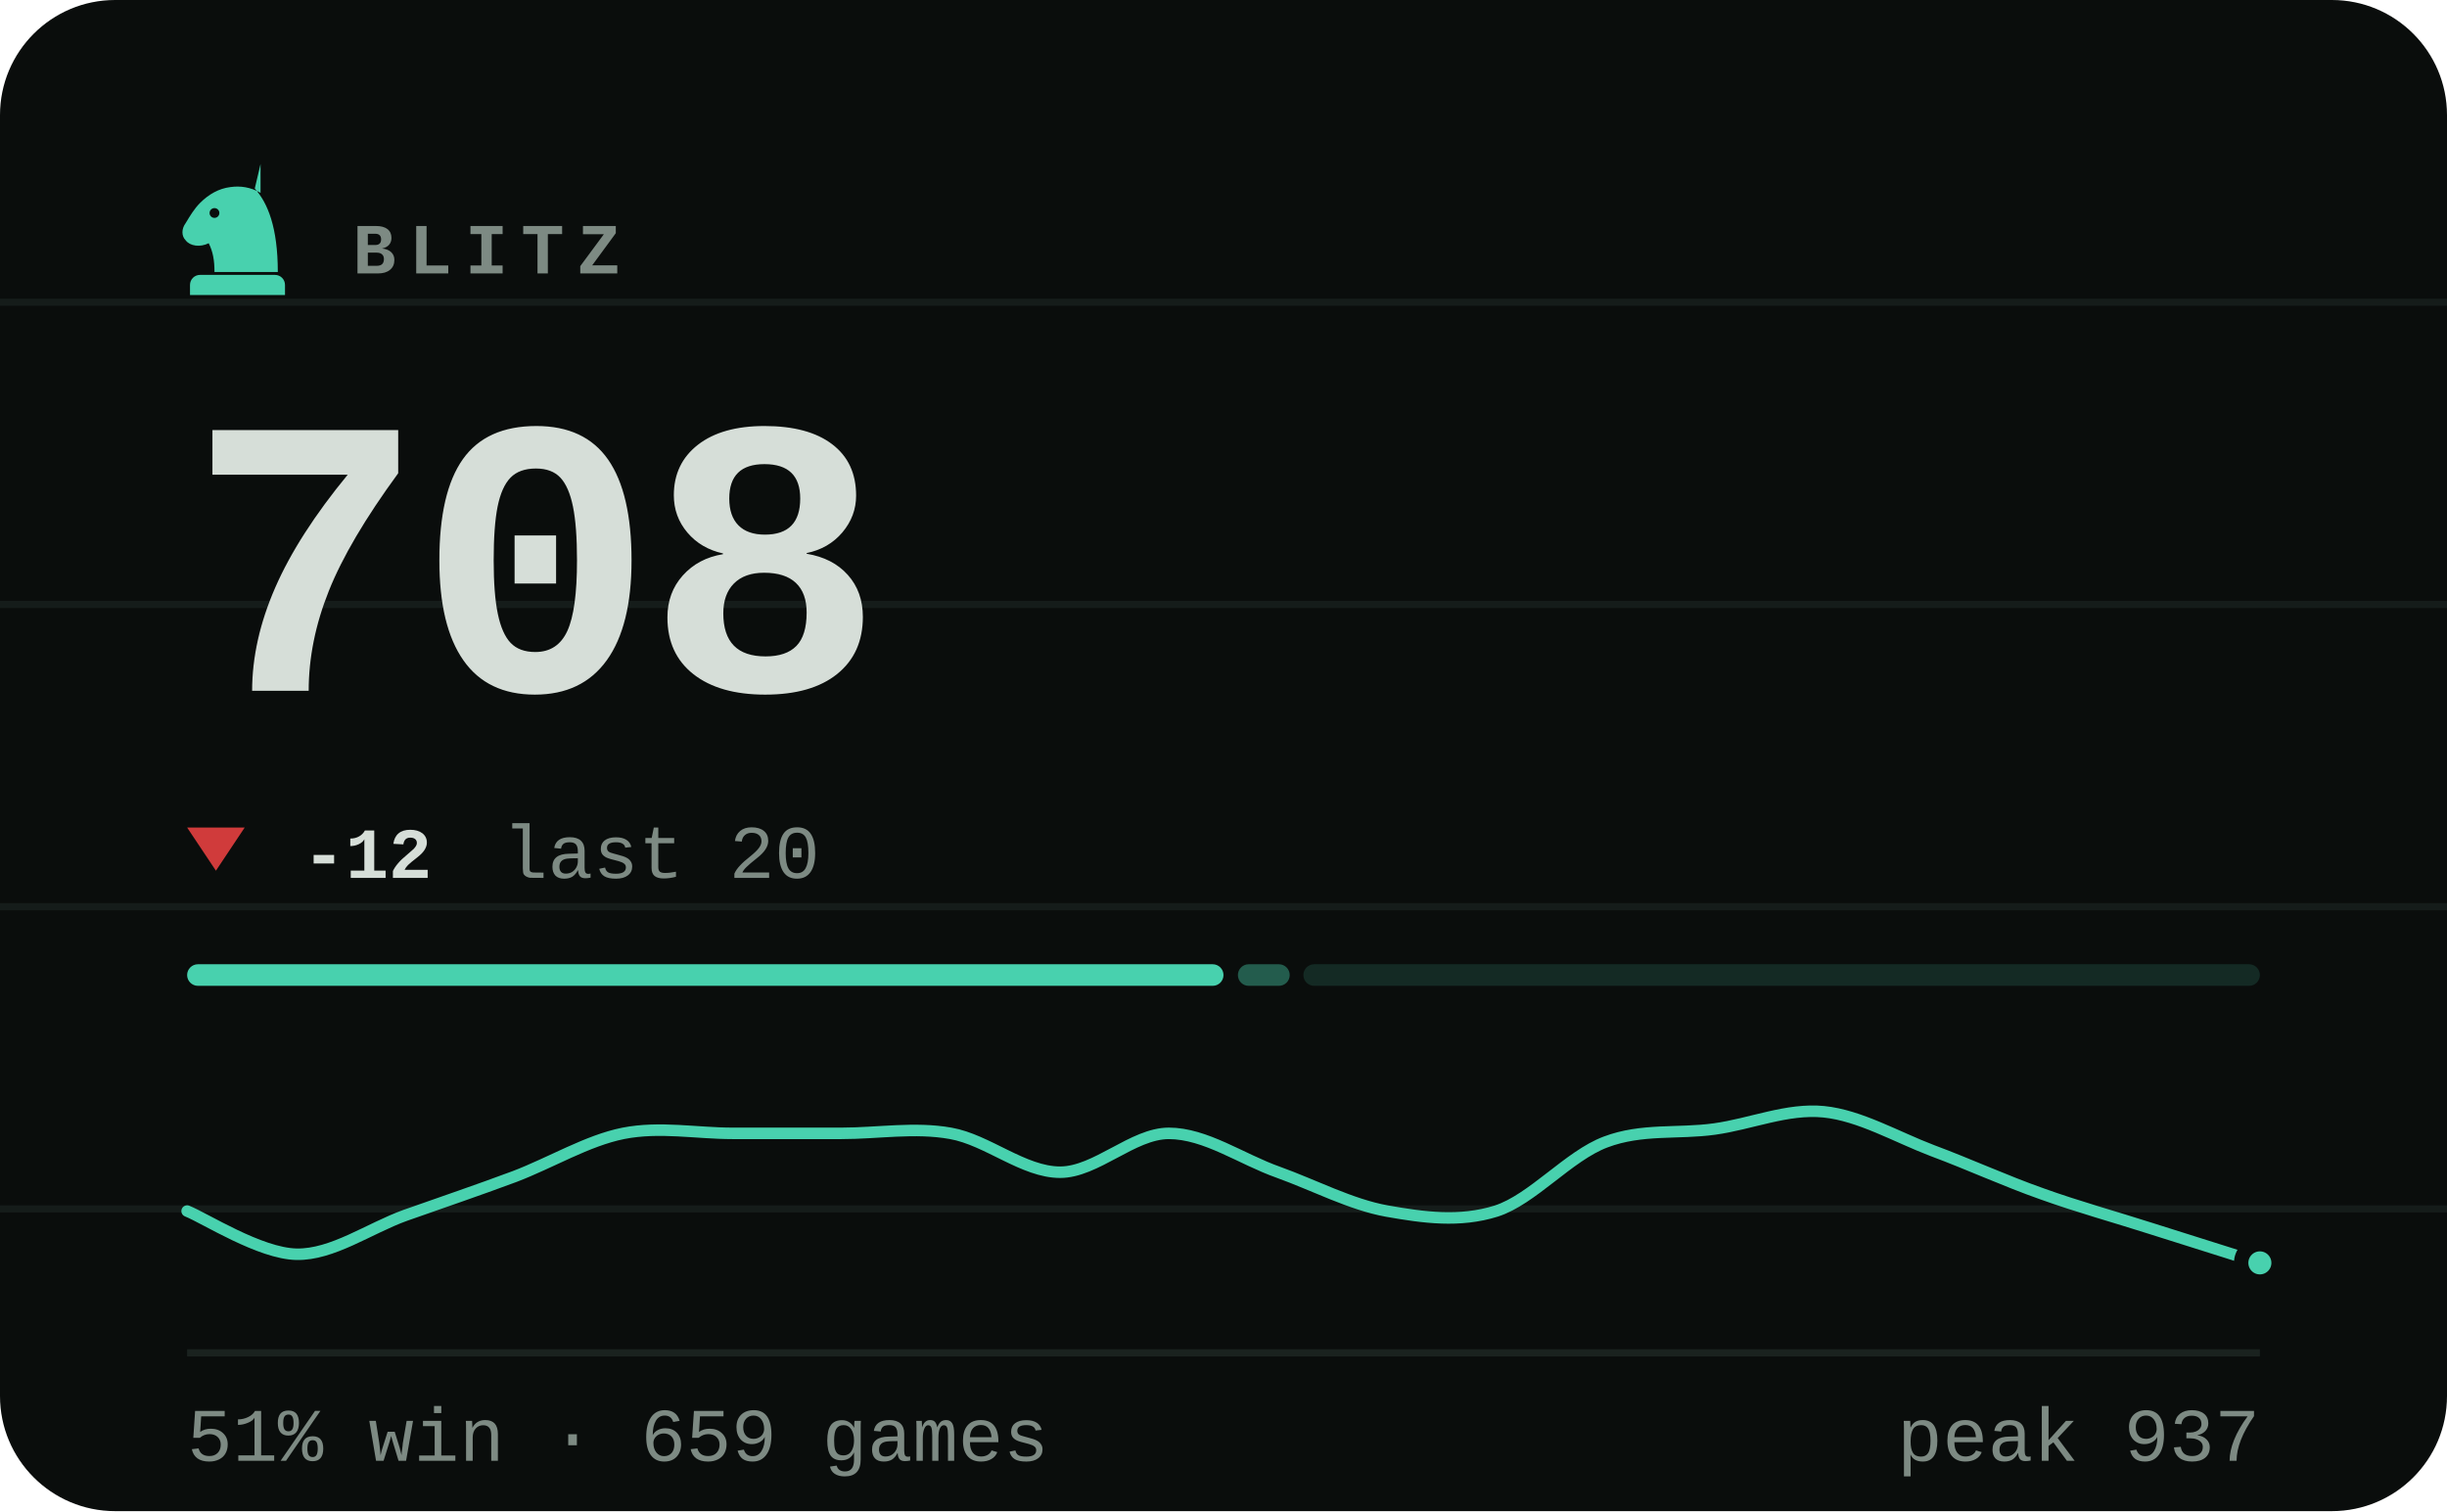
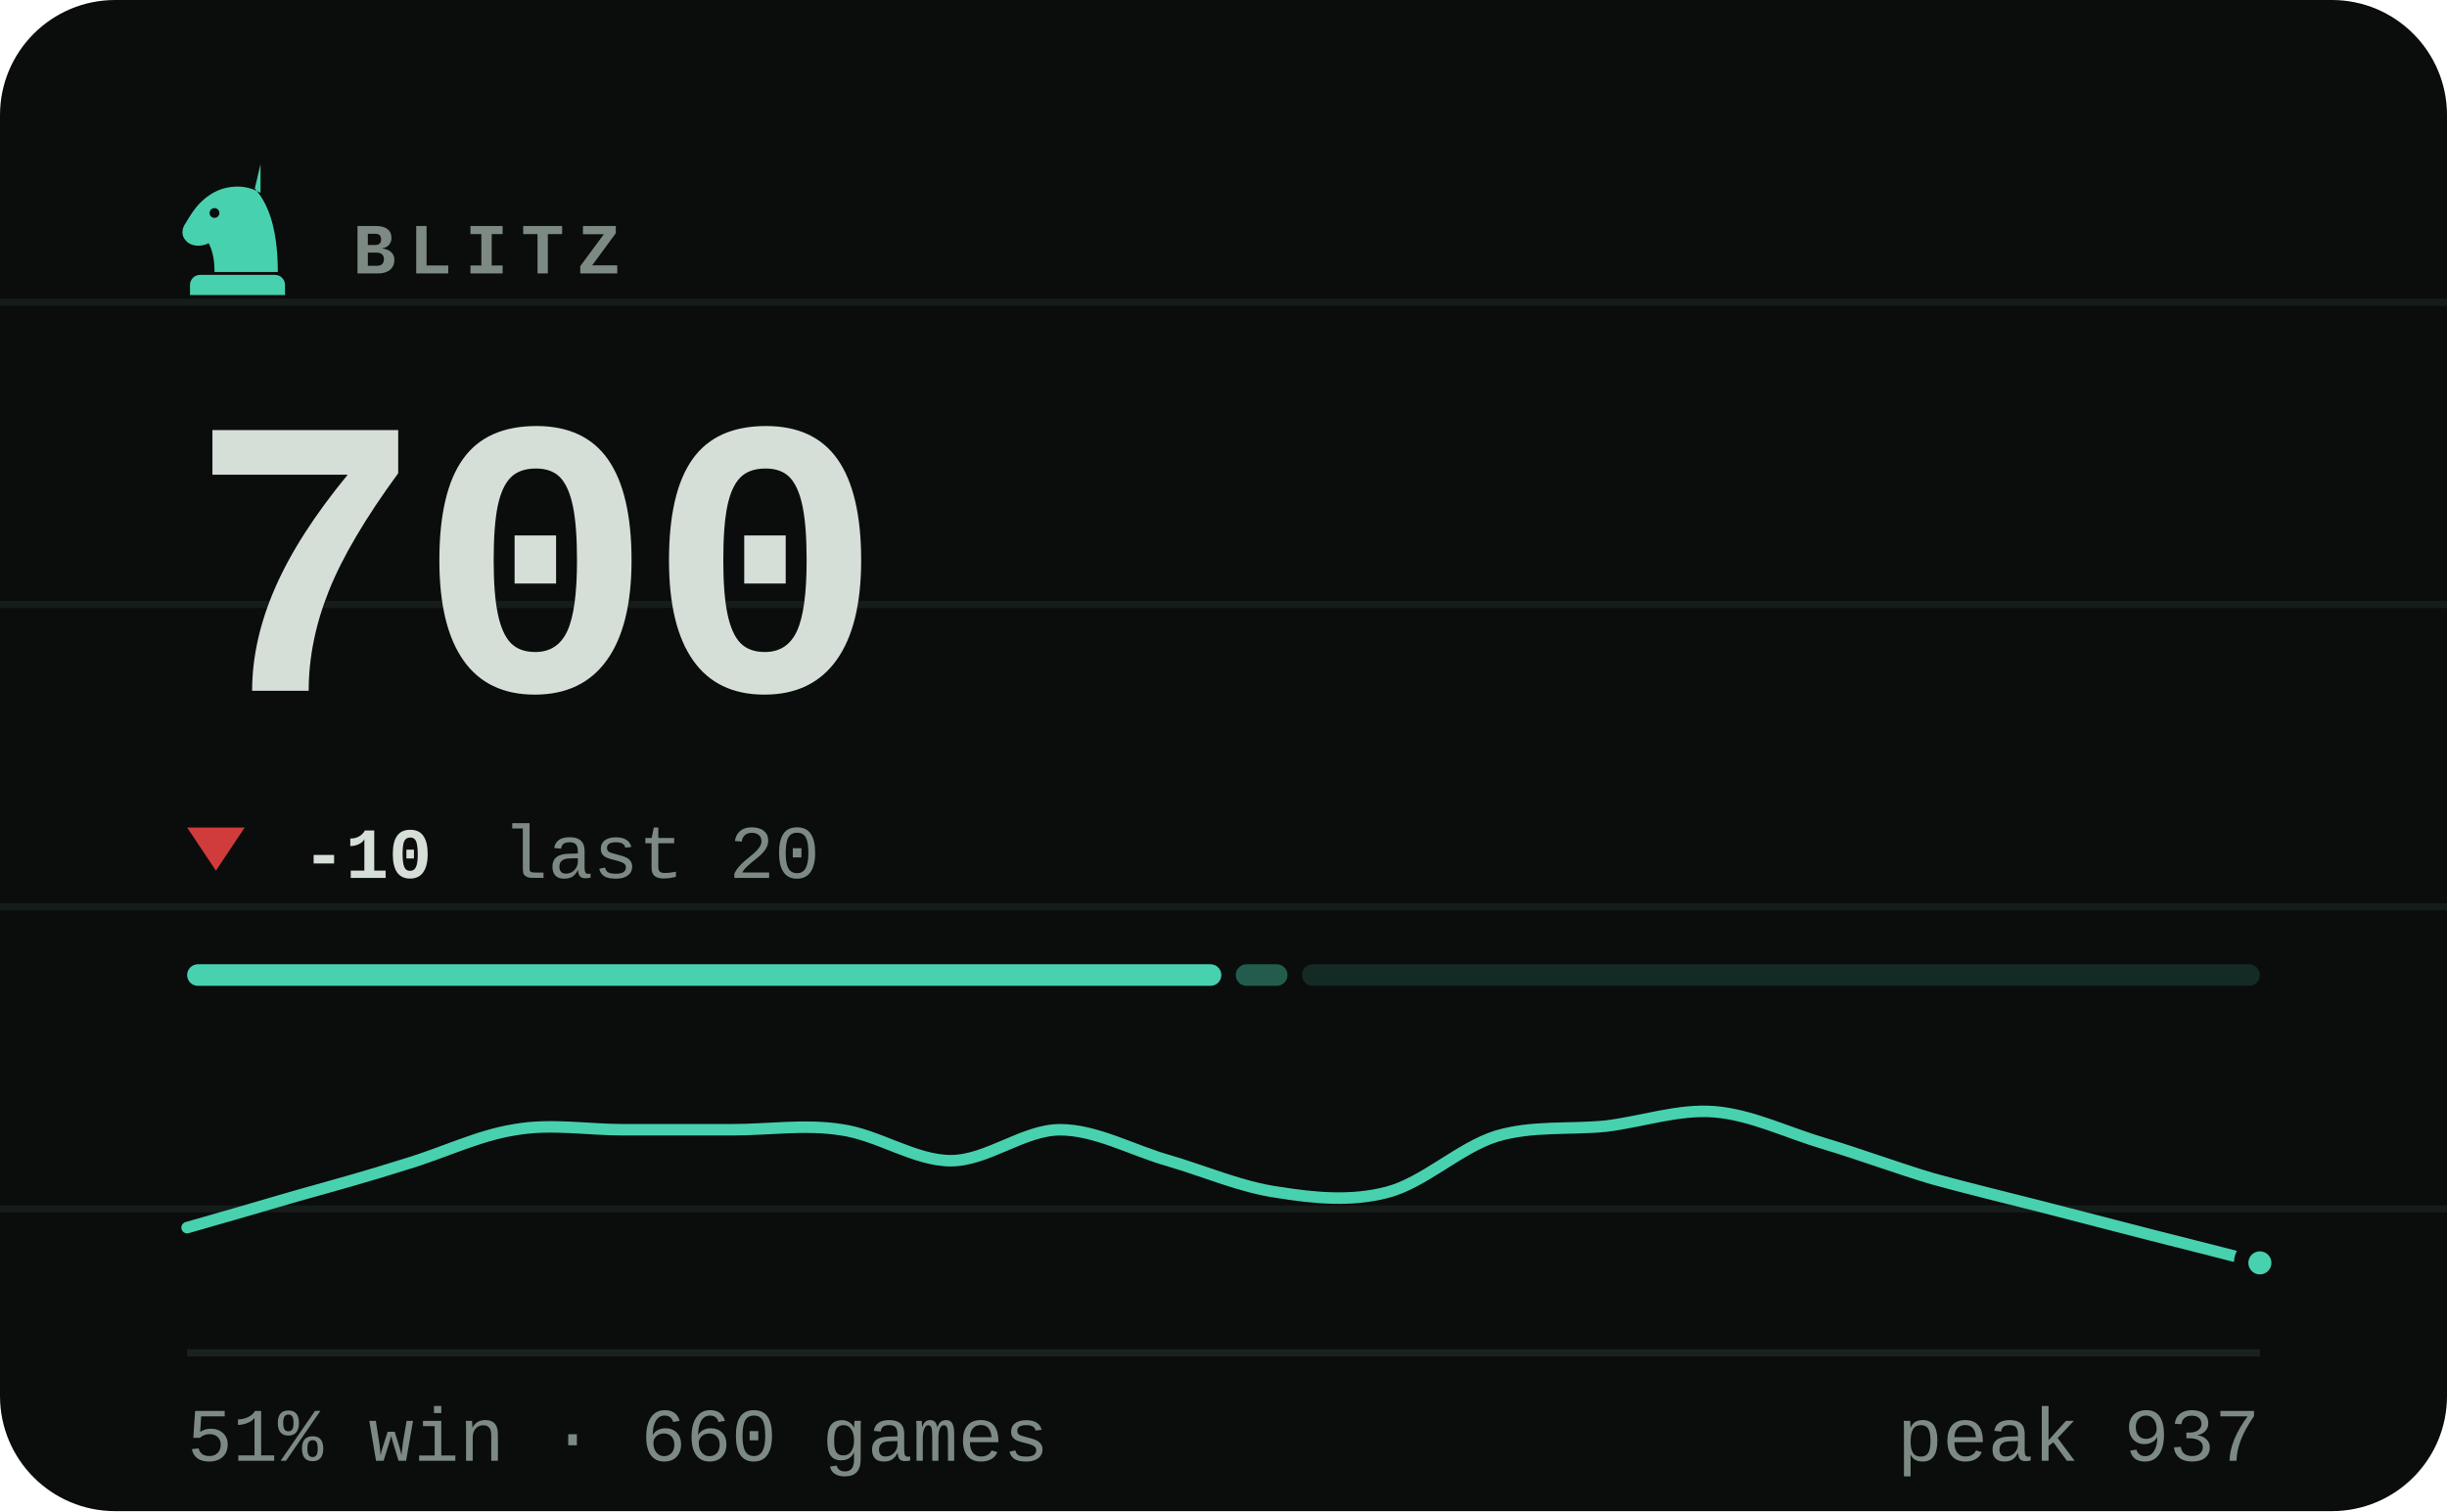
- <svg xmlns="http://www.w3.org/2000/svg" viewBox="0 0 340 210" width="340" height="210" role="img" aria-label="BLITZ rating 708, 51% win rate over 659 games">
+ <svg xmlns="http://www.w3.org/2000/svg" viewBox="0 0 340 210" width="340" height="210" role="img" aria-label="BLITZ rating 700, 51% win rate over 660 games">
  <style>svg{font-family:ui-monospace,'SF Mono',Menlo,Consolas,'Liberation Mono',monospace}text{fill:#d6ded8;white-space:pre}.bg{fill:#0a0d0c}.acc{fill:#48d1ae}.win{fill:#1baf7a}.draw{fill:#8b8f96}.loss{fill:#d03b3b}.lbl{font-size:10px;font-weight:600;letter-spacing:.18em;fill:#7d8a83}.cap{font-size:10.5px;font-weight:500;fill:#7d8a83}.num{font-family:ui-monospace,'SF Mono',Menlo,Consolas,'Liberation Mono',monospace;font-weight:700;letter-spacing:-.02em}.tick{font-size:9px;font-weight:500;fill:#7d8a83;opacity:.75}.dl{font-size:10px;font-weight:600}.rule{stroke:#1a221f;stroke-width:1;fill:none}.grid{stroke:#1a221f;stroke-width:1;fill:none;opacity:.7}.ln{fill:none;stroke:#48d1ae;stroke-width:2;stroke-linecap:round;stroke-linejoin:round}.ring{stroke:#0a0d0c;stroke-width:2}.hollow{fill:none;stroke-width:1.5}.sq{fill:#d6ded8;opacity:.035}</style>
  <rect class="bg" width="340" height="210" rx="16" />
  <line class="grid" x1="0" y1="42" x2="340" y2="42" opacity=".5" />
  <line class="grid" x1="0" y1="84" x2="340" y2="84" opacity=".5" />
  <line class="grid" x1="0" y1="126" x2="340" y2="126" opacity=".5" />
  <line class="grid" x1="0" y1="168" x2="340" y2="168" opacity=".5" />
  <g class="acc" transform="translate(23.0,21.8) scale(0.2)">
    <path fill-rule="evenodd" d="M66 5l-4 17c9 10 16 27 16 58H34c0-8-1-14-4-20-6 3-13 2-16-2-3-3-3-8 0-12 3-5 6-10 10-14 6-6 13-10 21-11 7-1 14 0 21 4zM37.4 39a3.4 3.4 0 1 0-6.8 0 3.4 3.4 0 1 0 6.8 0zM24 82h52c3.9 0 7 3.1 7 7v7H17v-7c0-3.9 3.1-7 7-7z" />
  </g>
  <text class="lbl" x="49" y="38">BLITZ</text>
-   <text class="num" x="26" y="96" style="font-size:55px">708</text>
+   <text class="num" x="26" y="96" style="font-size:55px">700</text>
  <path fill="#d03b3b" d="M30 121L34 115H26Z" />
-   <text class="dl" x="42" y="122" fill="#d03b3b">-12</text>
+   <text class="dl" x="42" y="122" fill="#d03b3b">-10</text>
  <text class="cap" x="69.8" y="122">last 20</text>
-   <rect x="26.0" y="134" width="144.0" height="3" rx="1.5" fill="#48d1ae" opacity="1" />
-   <rect x="172.0" y="134" width="7.2" height="3" rx="1.5" fill="#48d1ae" opacity="0.4" />
-   <rect x="181.1" y="134" width="132.9" height="3" rx="1.5" fill="#48d1ae" opacity="0.15" />
-   <path class="ln" style="stroke-width:1.6" d="M26.0 168.3C28.5 169.3 36.1 174.2 41.2 174.3C46.2 174.4 51.3 170.7 56.3 168.9C61.4 167.1 66.4 165.4 71.5 163.5C76.5 161.6 81.6 158.5 86.6 157.5C91.7 156.5 96.7 157.5 101.8 157.5C106.8 157.5 111.9 157.5 116.9 157.5C122.0 157.5 127.1 156.6 132.1 157.5C137.2 158.4 142.2 162.9 147.3 162.9C152.3 162.9 157.4 157.5 162.4 157.5C167.5 157.5 172.5 161.1 177.6 162.9C182.6 164.7 187.7 167.4 192.7 168.3C197.8 169.2 202.8 169.9 207.9 168.3C212.9 166.7 218.0 160.6 223.1 158.7C228.1 156.8 233.2 157.6 238.2 156.9C243.3 156.2 248.3 154.0 253.4 154.5C258.4 155.0 263.5 158.0 268.5 159.9C273.6 161.8 278.6 164.1 283.7 165.9C288.7 167.7 293.8 169.1 298.8 170.7C303.9 172.3 311.5 174.7 314.0 175.5" />
+   <rect x="26.0" y="134" width="143.7" height="3" rx="1.5" fill="#48d1ae" opacity="1" />
+   <rect x="171.7" y="134" width="7.2" height="3" rx="1.5" fill="#48d1ae" opacity="0.4" />
+   <rect x="180.9" y="134" width="133.1" height="3" rx="1.5" fill="#48d1ae" opacity="0.15" />
+   <path class="ln" style="stroke-width:1.6" d="M26.0 170.6C28.5 169.9 36.1 167.7 41.2 166.2C46.2 164.8 51.3 163.4 56.3 161.8C61.4 160.3 66.4 157.8 71.5 157.0C76.5 156.1 81.6 157.0 86.6 157.0C91.7 157.0 96.7 157.0 101.8 157.0C106.8 157.0 111.9 156.2 116.9 157.0C122.0 157.7 127.1 161.3 132.1 161.3C137.2 161.3 142.2 157.0 147.3 157.0C152.3 157.0 157.4 159.9 162.4 161.3C167.5 162.8 172.5 165.0 177.6 165.7C182.6 166.5 187.7 167.0 192.7 165.7C197.8 164.4 202.8 159.5 207.9 157.9C212.9 156.4 218.0 157.0 223.1 156.5C228.1 155.9 233.2 154.1 238.2 154.5C243.3 154.9 248.3 157.4 253.4 158.9C258.4 160.4 263.5 162.3 268.5 163.8C273.6 165.2 278.6 166.4 283.7 167.7C288.7 169.0 293.8 170.3 298.8 171.6C303.9 172.9 311.5 174.8 314.0 175.5" />
  <circle class="acc ring" cx="314.0" cy="175.5" r="2.6" />
  <line class="rule" x1="26" y1="188" x2="314" y2="188" />
-   <text class="cap" x="26" y="203">51% win · 659 games</text>
+   <text class="cap" x="26" y="203">51% win · 660 games</text>
  <text class="cap" x="314" y="203" text-anchor="end">peak 937</text>
</svg>
